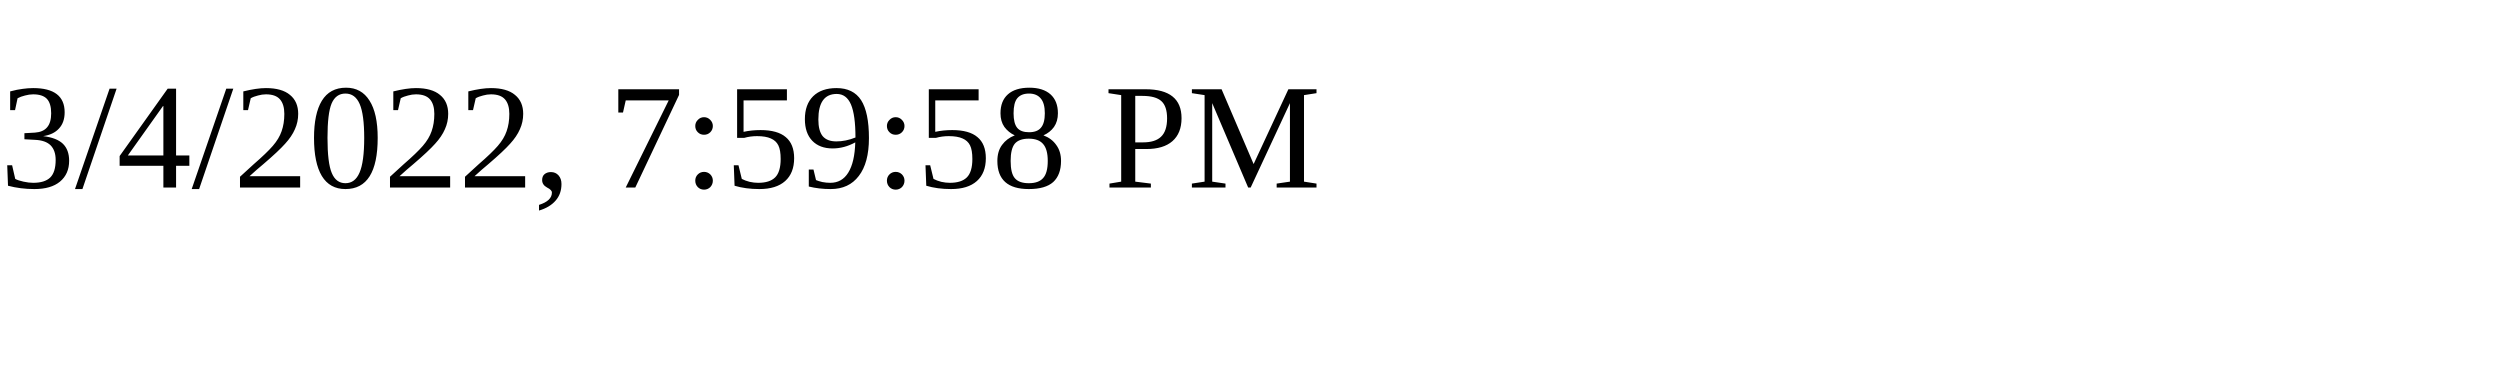
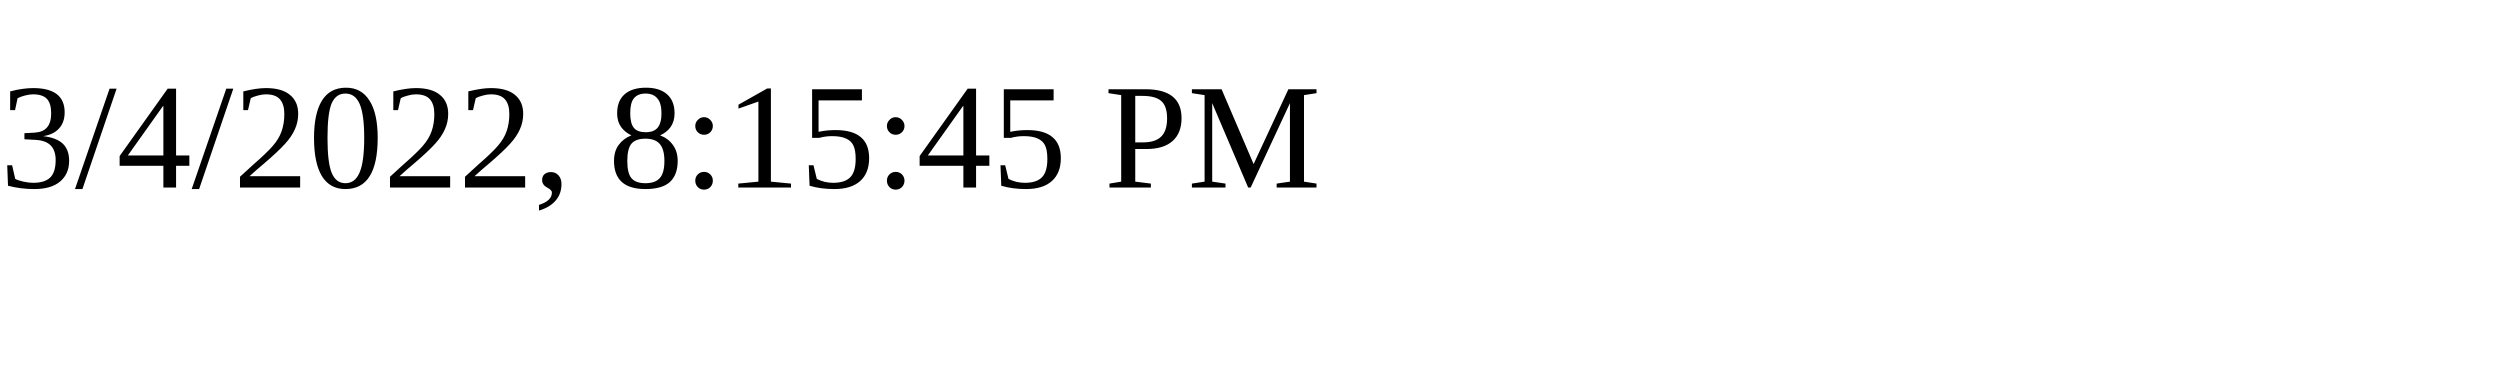
<svg xmlns="http://www.w3.org/2000/svg" height="30" width="200">
-   <text x="0" y="15">3/4/2022, 7:59:58 PM</text>
+   <text x="0" y="15">3/4/2022, 8:15:45 PM</text>
</svg>
